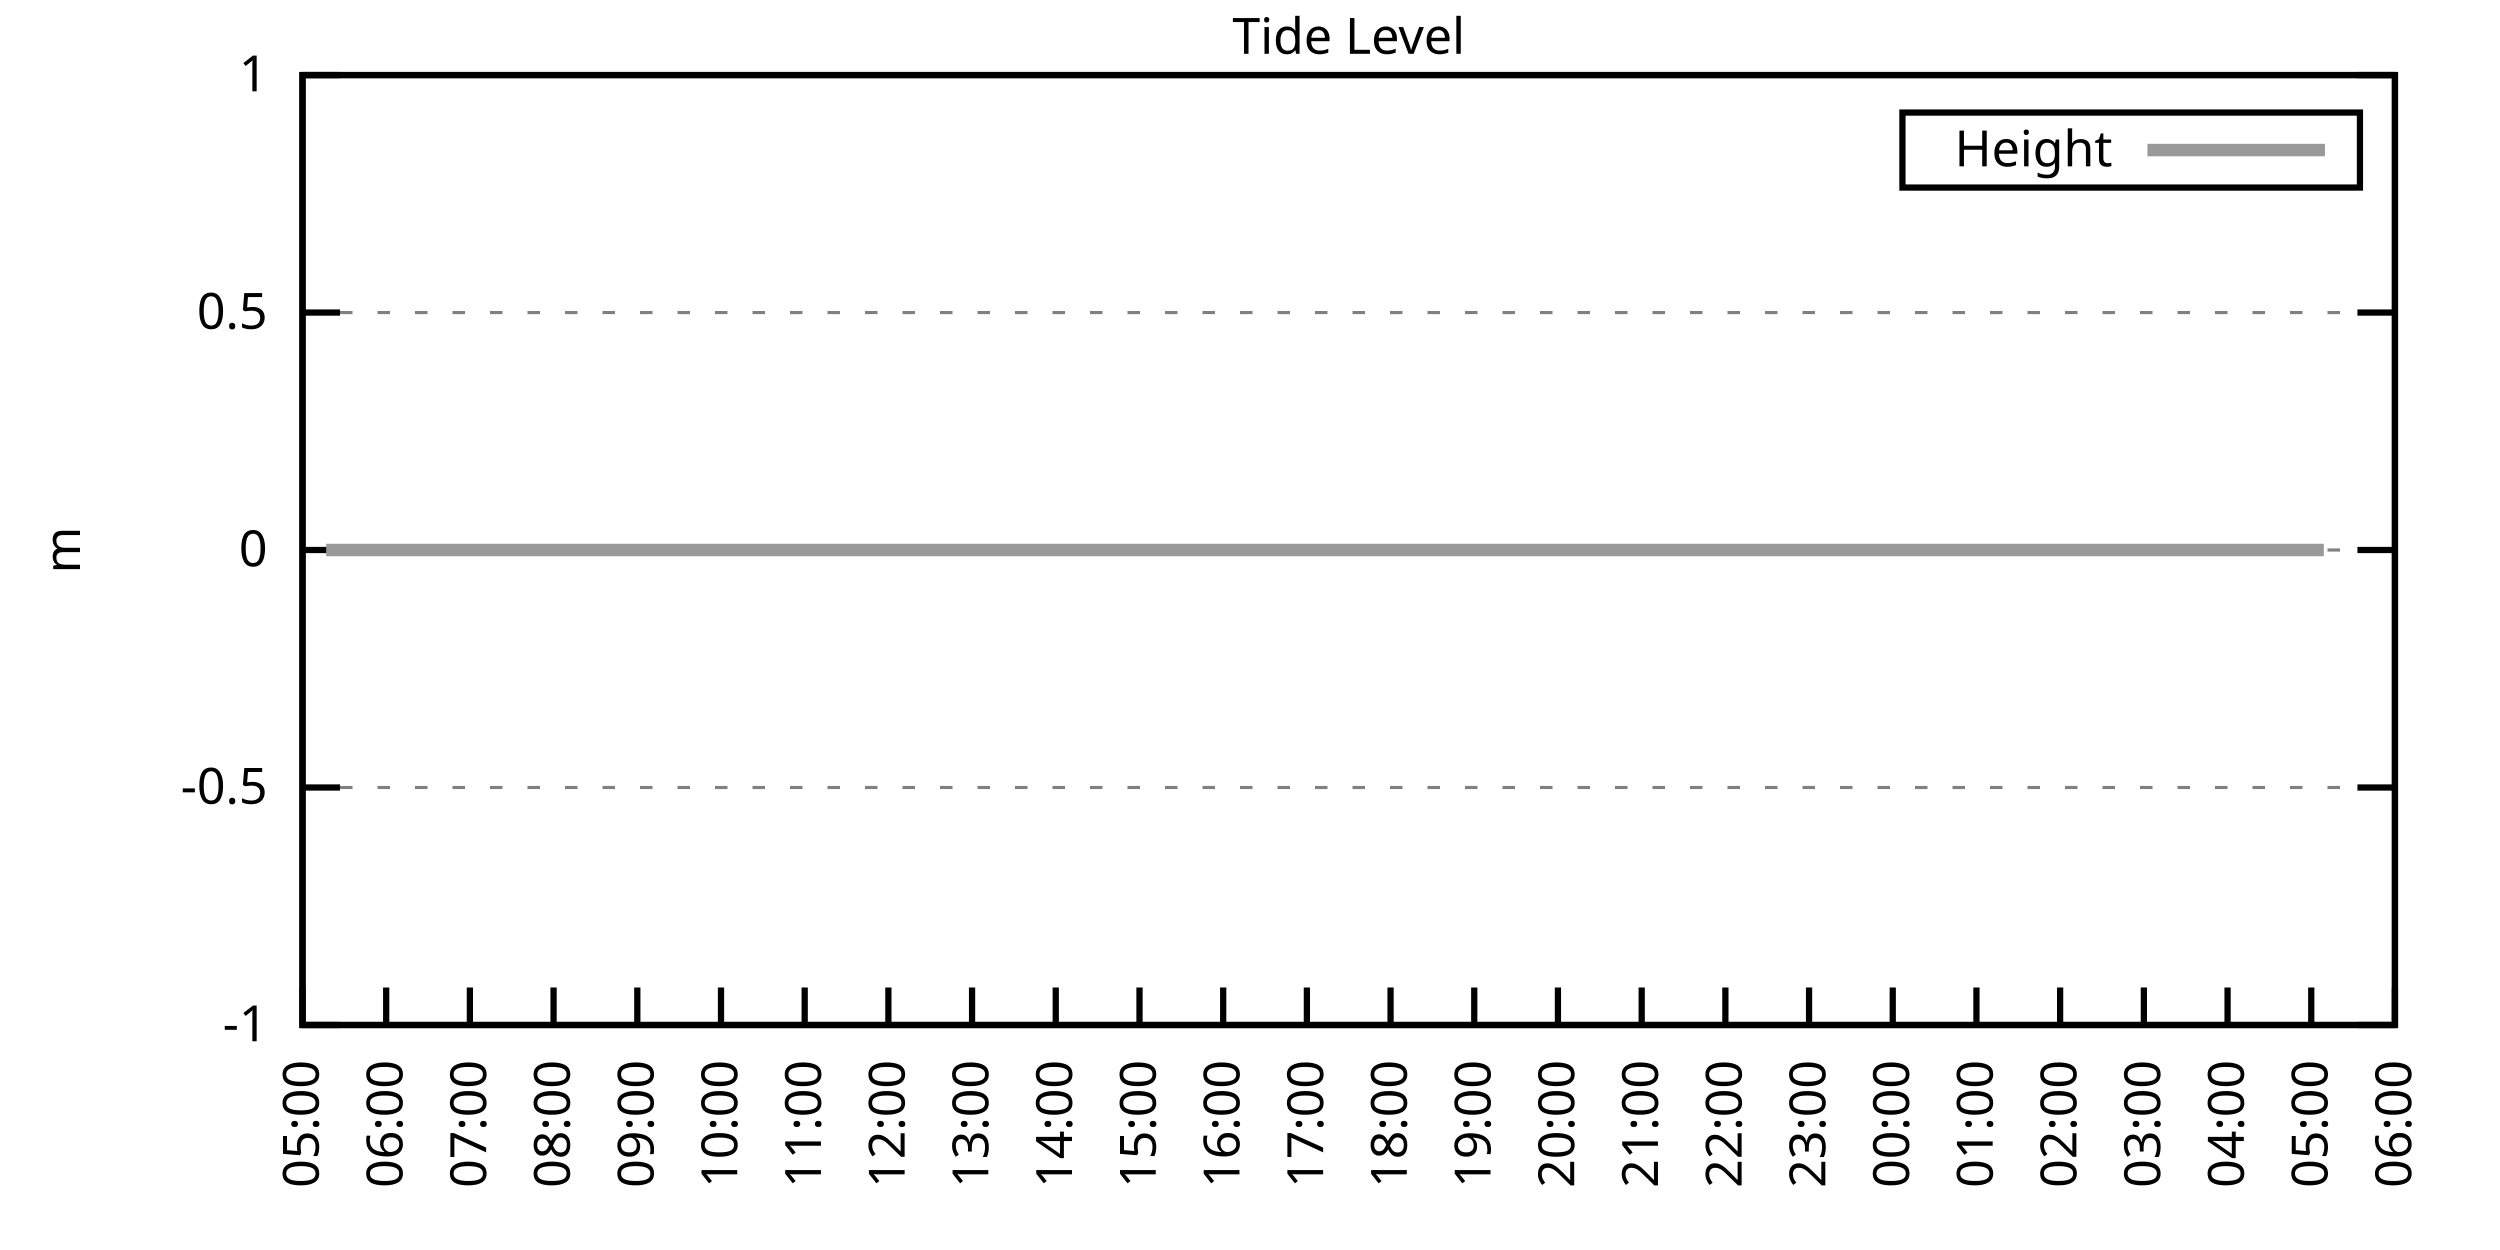
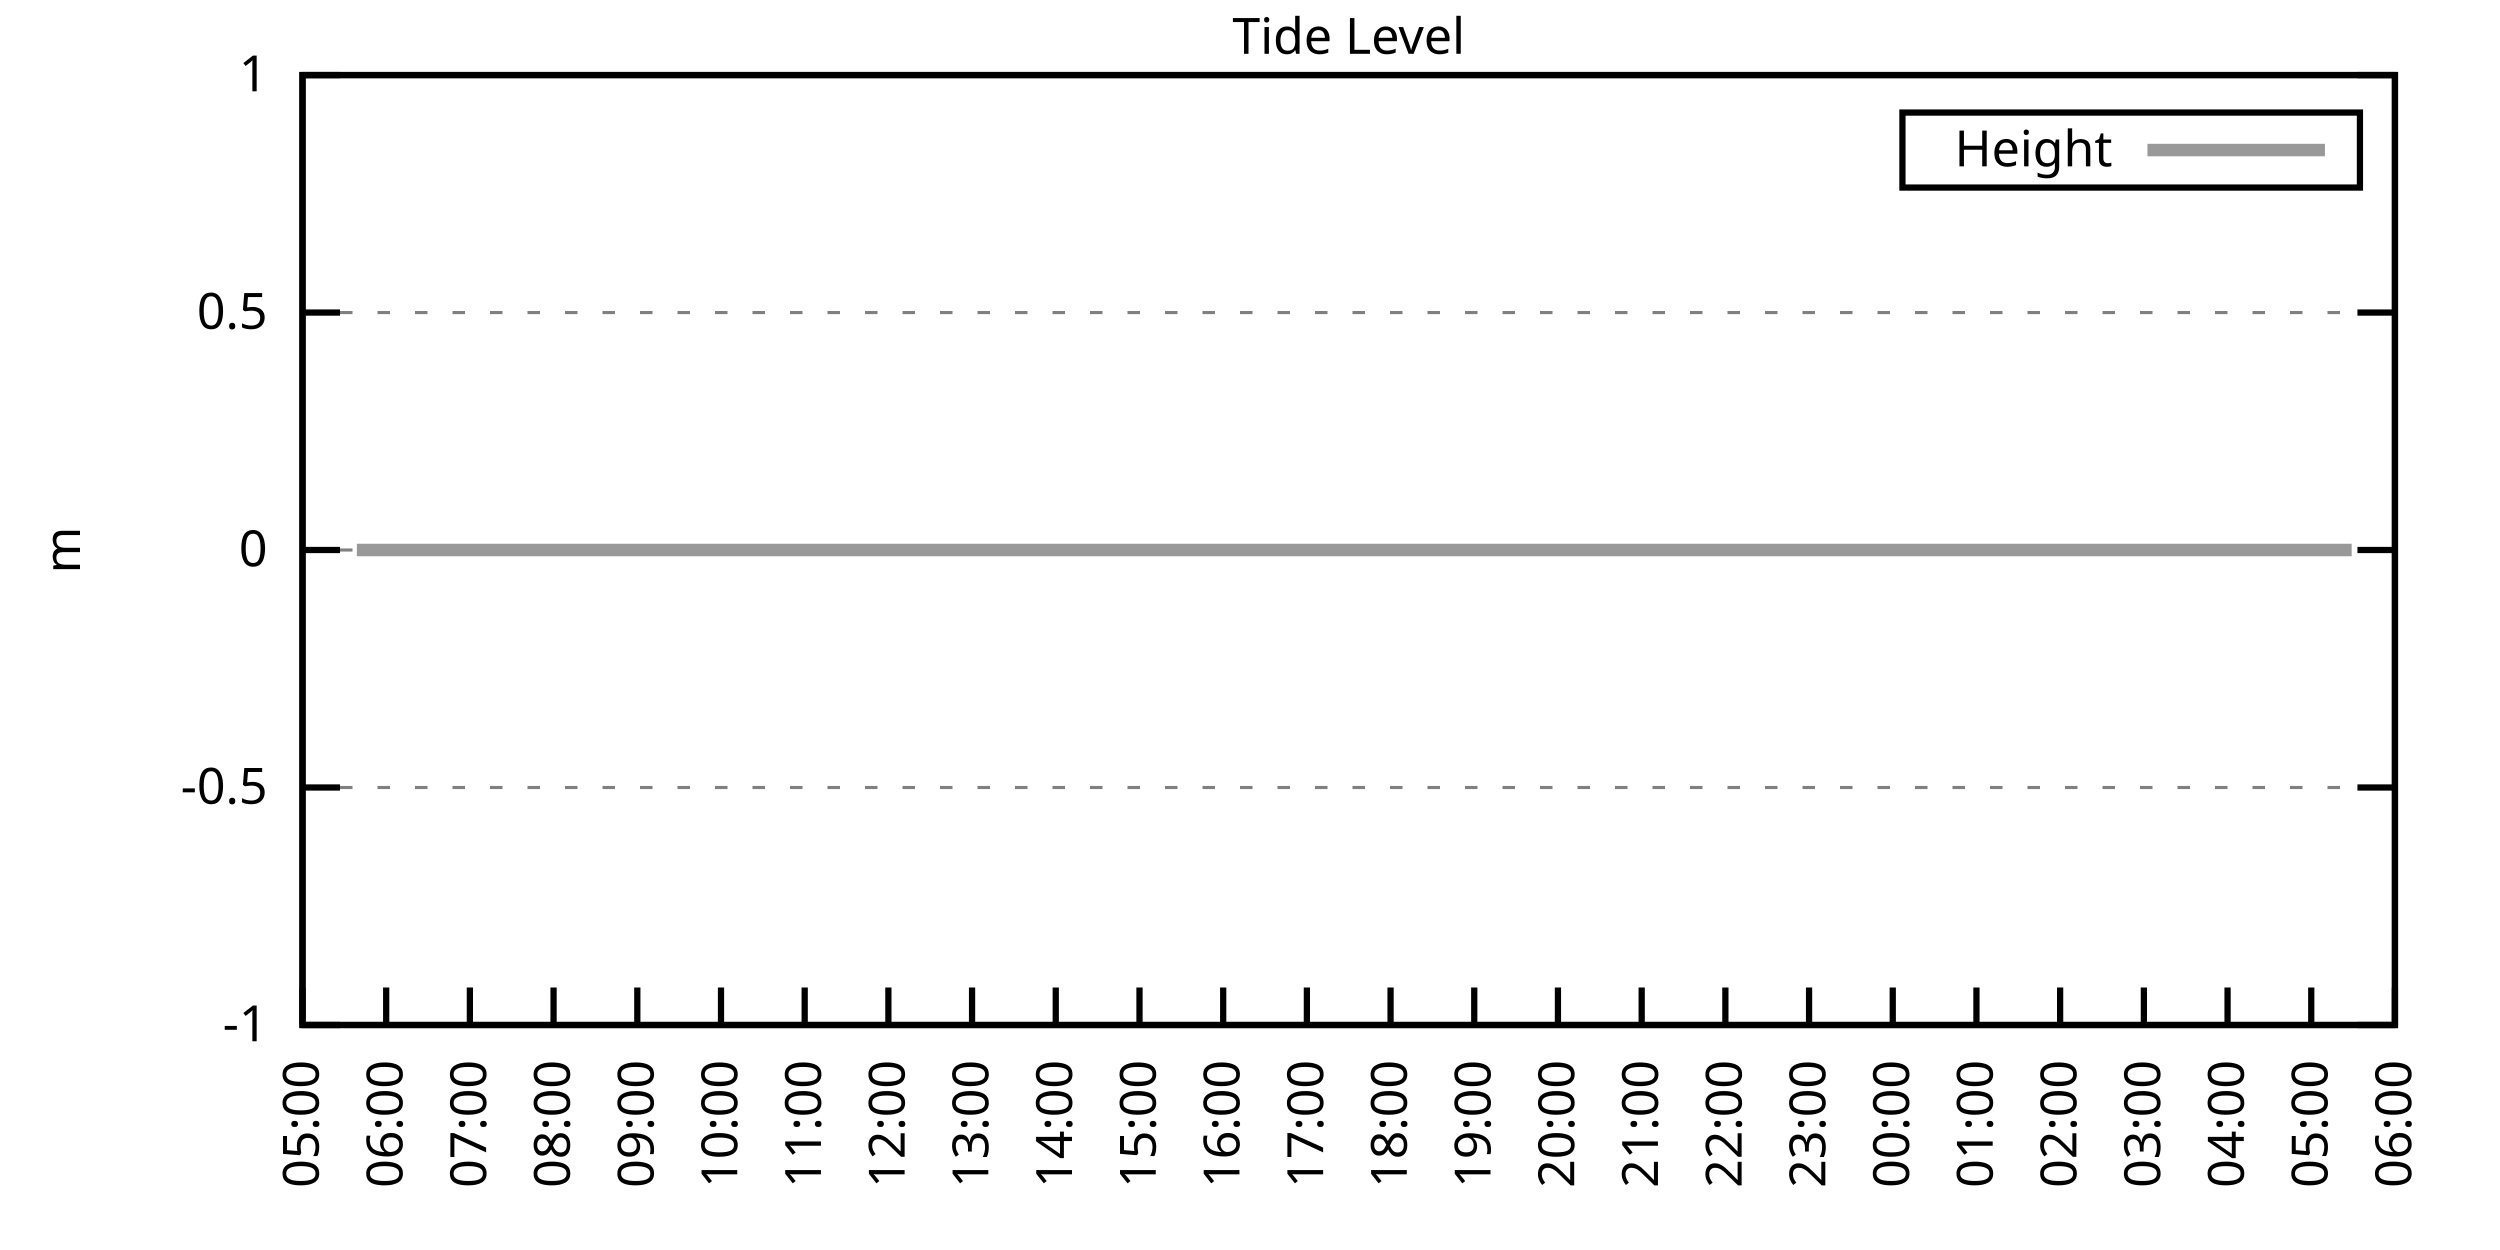
<svg xmlns="http://www.w3.org/2000/svg" xmlns:xlink="http://www.w3.org/1999/xlink" width="400" height="200" viewBox="0 0 400 200">
  <g id="gnuplot_canvas">
    <rect x="0" y="0" width="400" height="200" fill="none" />
    <defs>
      <circle id="gpDot" r="0.5" stroke-width="0.5" stroke="currentColor" />
      <path id="gpPt0" stroke-width="0.333" stroke="currentColor" d="M-1,0 h2 M0,-1 v2" />
      <path id="gpPt1" stroke-width="0.333" stroke="currentColor" d="M-1,-1 L1,1 M1,-1 L-1,1" />
      <path id="gpPt2" stroke-width="0.333" stroke="currentColor" d="M-1,0 L1,0 M0,-1 L0,1 M-1,-1 L1,1 M-1,1 L1,-1" />
      <rect id="gpPt3" stroke-width="0.333" stroke="currentColor" x="-1" y="-1" width="2" height="2" />
      <rect id="gpPt4" stroke-width="0.333" stroke="currentColor" fill="currentColor" x="-1" y="-1" width="2" height="2" />
      <circle id="gpPt5" stroke-width="0.333" stroke="currentColor" cx="0" cy="0" r="1" />
      <use xlink:href="#gpPt5" id="gpPt6" fill="currentColor" stroke="none" />
      <path id="gpPt7" stroke-width="0.333" stroke="currentColor" d="M0,-1.33 L-1.33,0.67 L1.33,0.67 z" />
      <use xlink:href="#gpPt7" id="gpPt8" fill="currentColor" stroke="none" />
      <use xlink:href="#gpPt7" id="gpPt9" stroke="currentColor" transform="rotate(180)" />
      <use xlink:href="#gpPt9" id="gpPt10" fill="currentColor" stroke="none" />
      <use xlink:href="#gpPt3" id="gpPt11" stroke="currentColor" transform="rotate(45)" />
      <use xlink:href="#gpPt11" id="gpPt12" fill="currentColor" stroke="none" />
      <path id="gpPt13" stroke-width="0.333" stroke="currentColor" d="M0,1.330 L1.265,0.411 L0.782,-1.067 L-0.782,-1.076 L-1.265,0.411 z" />
      <use xlink:href="#gpPt13" id="gpPt14" fill="currentColor" stroke="none" />
      <filter id="textbox" filterUnits="objectBoundingBox" x="0" y="0" height="1" width="1">
        <feFlood flood-color="white" flood-opacity="1" result="bgnd" />
        <feComposite in="SourceGraphic" in2="bgnd" operator="atop" />
      </filter>
      <filter id="greybox" filterUnits="objectBoundingBox" x="0" y="0" height="1" width="1">
        <feFlood flood-color="lightgrey" flood-opacity="1" result="grey" />
        <feComposite in="SourceGraphic" in2="grey" operator="atop" />
      </filter>
    </defs>
    <g fill="none" color="white" stroke="currentColor" stroke-width="1.00" stroke-linecap="butt" stroke-linejoin="miter">
</g>
    <g fill="none" color="black" stroke="currentColor" stroke-width="1.00" stroke-linecap="butt" stroke-linejoin="miter">
      <g stroke="none" shape-rendering="crispEdges">
        <polygon fill="rgb(255, 255, 255)" points="48.40,164.00 383.18,164.00 383.18,12.02 48.40,12.02 " />
      </g>
    </g>
    <g fill="none" color="black" stroke="currentColor" stroke-width="1.00" stroke-linecap="butt" stroke-linejoin="miter">
</g>
    <g fill="none" color="black" stroke="black" stroke-width="0.50" stroke-linecap="butt" stroke-linejoin="miter">
</g>
    <g fill="none" color="gray" stroke="currentColor" stroke-width="0.50" stroke-linecap="butt" stroke-linejoin="miter">
      <path stroke="gray" stroke-dasharray="2,4" class="gridline" d="M48.40,164.00 L383.19,164.00  " />
    </g>
    <g fill="none" color="gray" stroke="gray" stroke-width="1.00" stroke-linecap="butt" stroke-linejoin="miter">
</g>
    <g fill="none" color="black" stroke="currentColor" stroke-width="1.00" stroke-linecap="butt" stroke-linejoin="miter">
      <path stroke="black" d="M48.40,164.00 L54.40,164.00 M383.19,164.00 L377.19,164.00  " />
      <g transform="translate(42.80,166.60)" stroke="none" fill="black" font-family="Sans" font-size="8.00" text-anchor="end">
        <text>
          <tspan font-family="Sans">-1</tspan>
        </text>
      </g>
    </g>
    <g fill="none" color="black" stroke="currentColor" stroke-width="1.00" stroke-linecap="butt" stroke-linejoin="miter">
</g>
    <g fill="none" color="black" stroke="black" stroke-width="0.50" stroke-linecap="butt" stroke-linejoin="miter">
</g>
    <g fill="none" color="gray" stroke="currentColor" stroke-width="0.50" stroke-linecap="butt" stroke-linejoin="miter">
      <path stroke="gray" stroke-dasharray="2,4" class="gridline" d="M48.40,126.00 L383.19,126.00  " />
    </g>
    <g fill="none" color="gray" stroke="gray" stroke-width="1.00" stroke-linecap="butt" stroke-linejoin="miter">
</g>
    <g fill="none" color="black" stroke="currentColor" stroke-width="1.00" stroke-linecap="butt" stroke-linejoin="miter">
      <path stroke="black" d="M48.40,126.00 L54.40,126.00 M383.19,126.00 L377.19,126.00  " />
      <g transform="translate(42.80,128.60)" stroke="none" fill="black" font-family="Sans" font-size="8.00" text-anchor="end">
        <text>
          <tspan font-family="Sans">-0.5</tspan>
        </text>
      </g>
    </g>
    <g fill="none" color="black" stroke="currentColor" stroke-width="1.00" stroke-linecap="butt" stroke-linejoin="miter">
</g>
    <g fill="none" color="black" stroke="black" stroke-width="0.50" stroke-linecap="butt" stroke-linejoin="miter">
</g>
    <g fill="none" color="gray" stroke="currentColor" stroke-width="0.50" stroke-linecap="butt" stroke-linejoin="miter">
      <path stroke="gray" stroke-dasharray="2,4" class="gridline" d="M48.40,88.00 L383.19,88.00  " />
    </g>
    <g fill="none" color="gray" stroke="gray" stroke-width="1.00" stroke-linecap="butt" stroke-linejoin="miter">
</g>
    <g fill="none" color="black" stroke="currentColor" stroke-width="1.00" stroke-linecap="butt" stroke-linejoin="miter">
      <path stroke="black" d="M48.40,88.00 L54.40,88.00 M383.19,88.00 L377.19,88.00  " />
      <g transform="translate(42.80,90.60)" stroke="none" fill="black" font-family="Sans" font-size="8.00" text-anchor="end">
        <text>
          <tspan font-family="Sans"> 0</tspan>
        </text>
      </g>
    </g>
    <g fill="none" color="black" stroke="currentColor" stroke-width="1.00" stroke-linecap="butt" stroke-linejoin="miter">
</g>
    <g fill="none" color="black" stroke="black" stroke-width="0.50" stroke-linecap="butt" stroke-linejoin="miter">
</g>
    <g fill="none" color="gray" stroke="currentColor" stroke-width="0.50" stroke-linecap="butt" stroke-linejoin="miter">
      <path stroke="gray" stroke-dasharray="2,4" class="gridline" d="M48.40,50.01 L383.19,50.01  " />
    </g>
    <g fill="none" color="gray" stroke="gray" stroke-width="1.00" stroke-linecap="butt" stroke-linejoin="miter">
</g>
    <g fill="none" color="black" stroke="currentColor" stroke-width="1.00" stroke-linecap="butt" stroke-linejoin="miter">
      <path stroke="black" d="M48.40,50.01 L54.40,50.01 M383.19,50.01 L377.19,50.01  " />
      <g transform="translate(42.80,52.61)" stroke="none" fill="black" font-family="Sans" font-size="8.00" text-anchor="end">
        <text>
          <tspan font-family="Sans"> 0.5</tspan>
        </text>
      </g>
    </g>
    <g fill="none" color="black" stroke="currentColor" stroke-width="1.00" stroke-linecap="butt" stroke-linejoin="miter">
</g>
    <g fill="none" color="black" stroke="black" stroke-width="0.50" stroke-linecap="butt" stroke-linejoin="miter">
</g>
    <g fill="none" color="gray" stroke="currentColor" stroke-width="0.50" stroke-linecap="butt" stroke-linejoin="miter">
      <path stroke="gray" stroke-dasharray="2,4" class="gridline" d="M48.40,12.01 L383.19,12.01  " />
    </g>
    <g fill="none" color="gray" stroke="gray" stroke-width="1.00" stroke-linecap="butt" stroke-linejoin="miter">
</g>
    <g fill="none" color="black" stroke="currentColor" stroke-width="1.00" stroke-linecap="butt" stroke-linejoin="miter">
      <path stroke="black" d="M48.40,12.01 L54.40,12.01 M383.19,12.01 L377.19,12.01  " />
      <g transform="translate(42.80,14.61)" stroke="none" fill="black" font-family="Sans" font-size="8.00" text-anchor="end">
        <text>
          <tspan font-family="Sans"> 1</tspan>
        </text>
      </g>
    </g>
    <g fill="none" color="black" stroke="currentColor" stroke-width="1.00" stroke-linecap="butt" stroke-linejoin="miter">
      <path stroke="black" d="M48.40,164.00 L48.40,158.00  " />
      <g transform="translate(51.00,169.60) rotate(270.00)" stroke="none" fill="black" font-family="Sans" font-size="8.00" text-anchor="end">
        <text>
          <tspan font-family="Sans">05:00</tspan>
        </text>
      </g>
    </g>
    <g fill="none" color="black" stroke="currentColor" stroke-width="1.00" stroke-linecap="butt" stroke-linejoin="miter">
      <path stroke="black" d="M61.79,164.00 L61.79,158.00  " />
      <g transform="translate(64.39,169.60) rotate(270.00)" stroke="none" fill="black" font-family="Sans" font-size="8.00" text-anchor="end">
        <text>
          <tspan font-family="Sans">06:00</tspan>
        </text>
      </g>
    </g>
    <g fill="none" color="black" stroke="currentColor" stroke-width="1.00" stroke-linecap="butt" stroke-linejoin="miter">
      <path stroke="black" d="M75.18,164.00 L75.18,158.00  " />
      <g transform="translate(77.78,169.60) rotate(270.00)" stroke="none" fill="black" font-family="Sans" font-size="8.00" text-anchor="end">
        <text>
          <tspan font-family="Sans">07:00</tspan>
        </text>
      </g>
    </g>
    <g fill="none" color="black" stroke="currentColor" stroke-width="1.00" stroke-linecap="butt" stroke-linejoin="miter">
      <path stroke="black" d="M88.57,164.00 L88.57,158.00  " />
      <g transform="translate(91.17,169.60) rotate(270.00)" stroke="none" fill="black" font-family="Sans" font-size="8.00" text-anchor="end">
        <text>
          <tspan font-family="Sans">08:00</tspan>
        </text>
      </g>
    </g>
    <g fill="none" color="black" stroke="currentColor" stroke-width="1.00" stroke-linecap="butt" stroke-linejoin="miter">
      <path stroke="black" d="M101.97,164.00 L101.97,158.00  " />
      <g transform="translate(104.57,169.60) rotate(270.00)" stroke="none" fill="black" font-family="Sans" font-size="8.00" text-anchor="end">
        <text>
          <tspan font-family="Sans">09:00</tspan>
        </text>
      </g>
    </g>
    <g fill="none" color="black" stroke="currentColor" stroke-width="1.00" stroke-linecap="butt" stroke-linejoin="miter">
      <path stroke="black" d="M115.36,164.00 L115.36,158.00  " />
      <g transform="translate(117.96,169.60) rotate(270.00)" stroke="none" fill="black" font-family="Sans" font-size="8.00" text-anchor="end">
        <text>
          <tspan font-family="Sans">10:00</tspan>
        </text>
      </g>
    </g>
    <g fill="none" color="black" stroke="currentColor" stroke-width="1.00" stroke-linecap="butt" stroke-linejoin="miter">
      <path stroke="black" d="M128.75,164.00 L128.75,158.00  " />
      <g transform="translate(131.35,169.60) rotate(270.00)" stroke="none" fill="black" font-family="Sans" font-size="8.00" text-anchor="end">
        <text>
          <tspan font-family="Sans">11:00</tspan>
        </text>
      </g>
    </g>
    <g fill="none" color="black" stroke="currentColor" stroke-width="1.00" stroke-linecap="butt" stroke-linejoin="miter">
      <path stroke="black" d="M142.14,164.00 L142.14,158.00  " />
      <g transform="translate(144.74,169.60) rotate(270.00)" stroke="none" fill="black" font-family="Sans" font-size="8.00" text-anchor="end">
        <text>
          <tspan font-family="Sans">12:00</tspan>
        </text>
      </g>
    </g>
    <g fill="none" color="black" stroke="currentColor" stroke-width="1.00" stroke-linecap="butt" stroke-linejoin="miter">
      <path stroke="black" d="M155.53,164.00 L155.53,158.00  " />
      <g transform="translate(158.13,169.60) rotate(270.00)" stroke="none" fill="black" font-family="Sans" font-size="8.00" text-anchor="end">
        <text>
          <tspan font-family="Sans">13:00</tspan>
        </text>
      </g>
    </g>
    <g fill="none" color="black" stroke="currentColor" stroke-width="1.00" stroke-linecap="butt" stroke-linejoin="miter">
      <path stroke="black" d="M168.92,164.00 L168.92,158.00  " />
      <g transform="translate(171.52,169.60) rotate(270.00)" stroke="none" fill="black" font-family="Sans" font-size="8.00" text-anchor="end">
        <text>
          <tspan font-family="Sans">14:00</tspan>
        </text>
      </g>
    </g>
    <g fill="none" color="black" stroke="currentColor" stroke-width="1.00" stroke-linecap="butt" stroke-linejoin="miter">
      <path stroke="black" d="M182.32,164.00 L182.32,158.00  " />
      <g transform="translate(184.92,169.60) rotate(270.00)" stroke="none" fill="black" font-family="Sans" font-size="8.00" text-anchor="end">
        <text>
          <tspan font-family="Sans">15:00</tspan>
        </text>
      </g>
    </g>
    <g fill="none" color="black" stroke="currentColor" stroke-width="1.00" stroke-linecap="butt" stroke-linejoin="miter">
      <path stroke="black" d="M195.71,164.00 L195.71,158.00  " />
      <g transform="translate(198.31,169.60) rotate(270.00)" stroke="none" fill="black" font-family="Sans" font-size="8.00" text-anchor="end">
        <text>
          <tspan font-family="Sans">16:00</tspan>
        </text>
      </g>
    </g>
    <g fill="none" color="black" stroke="currentColor" stroke-width="1.00" stroke-linecap="butt" stroke-linejoin="miter">
      <path stroke="black" d="M209.10,164.00 L209.10,158.00  " />
      <g transform="translate(211.70,169.60) rotate(270.00)" stroke="none" fill="black" font-family="Sans" font-size="8.00" text-anchor="end">
        <text>
          <tspan font-family="Sans">17:00</tspan>
        </text>
      </g>
    </g>
    <g fill="none" color="black" stroke="currentColor" stroke-width="1.00" stroke-linecap="butt" stroke-linejoin="miter">
      <path stroke="black" d="M222.49,164.00 L222.49,158.00  " />
      <g transform="translate(225.09,169.60) rotate(270.00)" stroke="none" fill="black" font-family="Sans" font-size="8.00" text-anchor="end">
        <text>
          <tspan font-family="Sans">18:00</tspan>
        </text>
      </g>
    </g>
    <g fill="none" color="black" stroke="currentColor" stroke-width="1.00" stroke-linecap="butt" stroke-linejoin="miter">
      <path stroke="black" d="M235.88,164.00 L235.88,158.00  " />
      <g transform="translate(238.48,169.60) rotate(270.00)" stroke="none" fill="black" font-family="Sans" font-size="8.00" text-anchor="end">
        <text>
          <tspan font-family="Sans">19:00</tspan>
        </text>
      </g>
    </g>
    <g fill="none" color="black" stroke="currentColor" stroke-width="1.00" stroke-linecap="butt" stroke-linejoin="miter">
      <path stroke="black" d="M249.27,164.00 L249.27,158.00  " />
      <g transform="translate(251.87,169.60) rotate(270.00)" stroke="none" fill="black" font-family="Sans" font-size="8.00" text-anchor="end">
        <text>
          <tspan font-family="Sans">20:00</tspan>
        </text>
      </g>
    </g>
    <g fill="none" color="black" stroke="currentColor" stroke-width="1.00" stroke-linecap="butt" stroke-linejoin="miter">
      <path stroke="black" d="M262.67,164.00 L262.67,158.00  " />
      <g transform="translate(265.27,169.60) rotate(270.00)" stroke="none" fill="black" font-family="Sans" font-size="8.00" text-anchor="end">
        <text>
          <tspan font-family="Sans">21:00</tspan>
        </text>
      </g>
    </g>
    <g fill="none" color="black" stroke="currentColor" stroke-width="1.00" stroke-linecap="butt" stroke-linejoin="miter">
      <path stroke="black" d="M276.06,164.00 L276.06,158.00  " />
      <g transform="translate(278.66,169.60) rotate(270.00)" stroke="none" fill="black" font-family="Sans" font-size="8.00" text-anchor="end">
        <text>
          <tspan font-family="Sans">22:00</tspan>
        </text>
      </g>
    </g>
    <g fill="none" color="black" stroke="currentColor" stroke-width="1.00" stroke-linecap="butt" stroke-linejoin="miter">
      <path stroke="black" d="M289.45,164.00 L289.45,158.00  " />
      <g transform="translate(292.05,169.60) rotate(270.00)" stroke="none" fill="black" font-family="Sans" font-size="8.00" text-anchor="end">
        <text>
          <tspan font-family="Sans">23:00</tspan>
        </text>
      </g>
    </g>
    <g fill="none" color="black" stroke="currentColor" stroke-width="1.00" stroke-linecap="butt" stroke-linejoin="miter">
      <path stroke="black" d="M302.84,164.00 L302.84,158.00  " />
      <g transform="translate(305.44,169.60) rotate(270.00)" stroke="none" fill="black" font-family="Sans" font-size="8.00" text-anchor="end">
        <text>
          <tspan font-family="Sans">00:00</tspan>
        </text>
      </g>
    </g>
    <g fill="none" color="black" stroke="currentColor" stroke-width="1.00" stroke-linecap="butt" stroke-linejoin="miter">
      <path stroke="black" d="M316.23,164.00 L316.23,158.00  " />
      <g transform="translate(318.83,169.60) rotate(270.00)" stroke="none" fill="black" font-family="Sans" font-size="8.00" text-anchor="end">
        <text>
          <tspan font-family="Sans">01:00</tspan>
        </text>
      </g>
    </g>
    <g fill="none" color="black" stroke="currentColor" stroke-width="1.00" stroke-linecap="butt" stroke-linejoin="miter">
      <path stroke="black" d="M329.62,164.00 L329.62,158.00  " />
      <g transform="translate(332.22,169.60) rotate(270.00)" stroke="none" fill="black" font-family="Sans" font-size="8.00" text-anchor="end">
        <text>
          <tspan font-family="Sans">02:00</tspan>
        </text>
      </g>
    </g>
    <g fill="none" color="black" stroke="currentColor" stroke-width="1.00" stroke-linecap="butt" stroke-linejoin="miter">
      <path stroke="black" d="M343.02,164.00 L343.02,158.00  " />
      <g transform="translate(345.62,169.60) rotate(270.00)" stroke="none" fill="black" font-family="Sans" font-size="8.00" text-anchor="end">
        <text>
          <tspan font-family="Sans">03:00</tspan>
        </text>
      </g>
    </g>
    <g fill="none" color="black" stroke="currentColor" stroke-width="1.00" stroke-linecap="butt" stroke-linejoin="miter">
      <path stroke="black" d="M356.41,164.00 L356.41,158.00  " />
      <g transform="translate(359.01,169.60) rotate(270.00)" stroke="none" fill="black" font-family="Sans" font-size="8.00" text-anchor="end">
        <text>
          <tspan font-family="Sans">04:00</tspan>
        </text>
      </g>
    </g>
    <g fill="none" color="black" stroke="currentColor" stroke-width="1.00" stroke-linecap="butt" stroke-linejoin="miter">
      <path stroke="black" d="M369.80,164.00 L369.80,158.00  " />
      <g transform="translate(372.40,169.60) rotate(270.00)" stroke="none" fill="black" font-family="Sans" font-size="8.00" text-anchor="end">
        <text>
          <tspan font-family="Sans">05:00</tspan>
        </text>
      </g>
    </g>
    <g fill="none" color="black" stroke="currentColor" stroke-width="1.00" stroke-linecap="butt" stroke-linejoin="miter">
      <path stroke="black" d="M383.19,164.00 L383.19,158.00  " />
      <g transform="translate(385.79,169.60) rotate(270.00)" stroke="none" fill="black" font-family="Sans" font-size="8.00" text-anchor="end">
        <text>
          <tspan font-family="Sans">06:00</tspan>
        </text>
      </g>
    </g>
    <g fill="none" color="black" stroke="currentColor" stroke-width="1.00" stroke-linecap="butt" stroke-linejoin="miter">
</g>
    <g fill="none" color="black" stroke="currentColor" stroke-width="1.00" stroke-linecap="butt" stroke-linejoin="miter">
      <path stroke="black" d="M48.40,12.01 L48.40,164.00 L383.19,164.00 L383.19,12.01 L48.40,12.01 Z  " />
    </g>
    <g fill="none" color="black" stroke="currentColor" stroke-width="1.00" stroke-linecap="butt" stroke-linejoin="miter">
</g>
    <g fill="none" color="black" stroke="currentColor" stroke-width="1.00" stroke-linecap="butt" stroke-linejoin="miter">
      <path stroke="black" d="M304.39,30.01 L304.39,18.01 L377.59,18.01 L377.59,30.01 L304.39,30.01 Z  " />
    </g>
    <g id="Tide_level_plot_1">
      <g fill="none" color="white" stroke="black" stroke-width="2.00" stroke-linecap="butt" stroke-linejoin="miter">
</g>
      <g fill="none" color="black" stroke="currentColor" stroke-width="2.00" stroke-linecap="butt" stroke-linejoin="miter">
        <g transform="translate(337.99,26.61)" stroke="none" fill="black" font-family="Sans" font-size="8.00" text-anchor="end">
          <text>
            <tspan font-family="Sans">Height</tspan>
          </text>
        </g>
      </g>
      <g fill="none" color="black" stroke="currentColor" stroke-width="2.00" stroke-linecap="butt" stroke-linejoin="miter">
-         <path stroke="rgb(153, 153, 153)" d="M343.59,24.01 L371.99,24.01 M52.19,88.00 L54.65,88.00 L57.10,88.00 L59.11,88.00 L61.35,88.00 L63.58,88.00   L65.81,88.00 L68.04,88.00 L70.50,88.00 L72.50,88.00 L74.96,88.00 L76.97,88.00 L79.20,88.00 L81.43,88.00   L83.66,88.00 L85.90,88.00 L88.35,88.00 L90.36,88.00 L92.59,88.00 L95.05,88.00 L97.28,88.00 L99.51,88.00   L101.52,88.00 L103.98,88.00 L105.76,88.00 L108.44,88.00 L110.67,88.00 L112.46,88.00 L115.13,88.00 L117.14,88.00   L119.60,88.00 L121.61,88.00 L124.06,88.00 L126.07,88.00 L128.53,88.00 L130.54,88.00 L132.99,88.00 L135.00,88.00   L137.23,88.00 L139.69,88.00 L141.69,88.00 L144.15,88.00 L146.16,88.00 L148.17,88.00 L150.62,88.00 L153.08,88.00   L155.09,88.00 L157.32,88.00 L159.77,88.00 L161.56,88.00 L164.24,88.00 L166.47,88.00 L168.70,88.00 L170.71,88.00   L172.94,88.00 L174.73,88.00 L177.63,88.00 L179.64,88.00 L182.09,88.00 L184.10,88.00 L186.33,88.00 L188.79,88.00   L190.80,88.00 L193.25,88.00 L195.26,88.00 L197.27,88.00 L199.73,88.00 L202.18,88.00 L204.19,88.00 L206.42,88.00   L208.88,88.00 L210.88,88.00 L212.89,88.00 L215.35,88.00 L217.58,88.00 L219.81,88.00 L222.04,88.00 L224.05,88.00   L226.29,88.00 L228.52,88.00 L230.75,88.00 L233.43,88.00 L235.44,88.00 L237.89,88.00 L239.90,88.00 L242.36,88.00   L244.36,88.00 L246.82,88.00 L248.83,88.00 L251.28,88.00 L253.29,88.00 L255.75,88.00 L257.76,88.00 L260.21,88.00   L262.44,88.00 L264.45,88.00 L266.91,88.00 L268.92,88.00 L271.15,88.00 L273.60,88.00 L275.61,88.00 L277.84,88.00   L280.07,88.00 L282.31,88.00 L284.54,88.00 L286.77,88.00 L289.00,88.00 L291.23,88.00 L293.47,88.00 L295.70,88.00   L297.93,88.00 L300.16,88.00 L302.39,88.00 L304.85,88.00 L306.86,88.00 L309.09,88.00 L311.54,88.00 L313.78,88.00   L315.56,88.00 L318.02,88.00 L319.80,88.00 L322.48,88.00 L324.94,88.00 L326.95,88.00 L329.18,88.00 L331.41,88.00   L333.64,88.00 L336.10,88.00 L338.10,88.00 L340.56,88.00 L342.57,88.00 L345.02,88.00 L347.26,88.00 L349.49,88.00   L351.50,88.00 L353.95,88.00 L356.18,88.00 L357.97,88.00 L360.65,88.00 L362.43,88.00 L364.89,88.00 L367.12,88.00   L369.13,88.00 L371.81,88.00  " />
+         <path stroke="rgb(153, 153, 153)" d="M343.59,24.01 L371.99,24.01 M57.10,88.00 L59.11,88.00 L61.35,88.00 L63.58,88.00 L65.81,88.00 L68.04,88.00   L70.50,88.00 L72.50,88.00 L74.96,88.00 L76.97,88.00 L79.20,88.00 L81.43,88.00 L83.66,88.00 L85.90,88.00   L88.35,88.00 L90.36,88.00 L92.59,88.00 L95.05,88.00 L97.28,88.00 L99.51,88.00 L101.52,88.00 L103.98,88.00   L105.76,88.00 L108.44,88.00 L110.67,88.00 L112.46,88.00 L115.13,88.00 L117.14,88.00 L119.60,88.00 L121.61,88.00   L124.06,88.00 L126.07,88.00 L128.53,88.00 L130.54,88.00 L132.99,88.00 L135.00,88.00 L137.23,88.00 L139.69,88.00   L141.69,88.00 L144.15,88.00 L146.16,88.00 L148.17,88.00 L150.62,88.00 L153.08,88.00 L155.09,88.00 L157.32,88.00   L159.77,88.00 L161.56,88.00 L164.24,88.00 L166.47,88.00 L168.70,88.00 L170.71,88.00 L172.94,88.00 L174.73,88.00   L177.63,88.00 L179.64,88.00 L182.09,88.00 L184.10,88.00 L186.33,88.00 L188.79,88.00 L190.80,88.00 L193.25,88.00   L195.26,88.00 L197.27,88.00 L199.73,88.00 L202.18,88.00 L204.19,88.00 L206.42,88.00 L208.88,88.00 L210.88,88.00   L212.89,88.00 L215.35,88.00 L217.58,88.00 L219.81,88.00 L222.04,88.00 L224.05,88.00 L226.29,88.00 L228.52,88.00   L230.75,88.00 L233.43,88.00 L235.44,88.00 L237.89,88.00 L239.90,88.00 L242.36,88.00 L244.36,88.00 L246.82,88.00   L248.83,88.00 L251.28,88.00 L253.29,88.00 L255.75,88.00 L257.76,88.00 L260.21,88.00 L262.44,88.00 L264.45,88.00   L266.91,88.00 L268.92,88.00 L271.15,88.00 L273.60,88.00 L275.61,88.00 L277.84,88.00 L280.07,88.00 L282.31,88.00   L284.54,88.00 L286.77,88.00 L289.00,88.00 L291.23,88.00 L293.47,88.00 L295.70,88.00 L297.93,88.00 L300.16,88.00   L302.39,88.00 L304.85,88.00 L306.86,88.00 L309.09,88.00 L311.54,88.00 L313.78,88.00 L315.56,88.00 L318.02,88.00   L319.80,88.00 L322.48,88.00 L324.94,88.00 L326.95,88.00 L329.18,88.00 L331.41,88.00 L333.64,88.00 L336.10,88.00   L338.10,88.00 L340.56,88.00 L342.57,88.00 L345.02,88.00 L347.26,88.00 L349.49,88.00 L351.50,88.00 L353.95,88.00   L356.18,88.00 L357.97,88.00 L360.65,88.00 L362.43,88.00 L364.89,88.00 L367.12,88.00 L369.13,88.00 L371.81,88.00   L374.04,88.00 L376.27,88.00  " />
      </g>
    </g>
    <g fill="none" color="black" stroke="currentColor" stroke-width="2.00" stroke-linecap="butt" stroke-linejoin="miter">
</g>
    <g fill="none" color="black" stroke="black" stroke-width="1.00" stroke-linecap="butt" stroke-linejoin="miter">
</g>
    <g fill="none" color="black" stroke="currentColor" stroke-width="1.00" stroke-linecap="butt" stroke-linejoin="miter">
      <path stroke="black" d="M48.40,12.01 L48.40,164.00 L383.19,164.00 L383.19,12.01 L48.40,12.01 Z  " />
      <g transform="translate(12.80,88.01) rotate(270.00)" stroke="none" fill="black" font-family="Sans" font-size="8.00" text-anchor="middle">
        <text>
          <tspan font-family="Sans">m</tspan>
        </text>
      </g>
    </g>
    <g fill="none" color="black" stroke="currentColor" stroke-width="1.00" stroke-linecap="butt" stroke-linejoin="miter">
</g>
    <g fill="none" color="black" stroke="currentColor" stroke-width="1.00" stroke-linecap="butt" stroke-linejoin="miter">
      <g transform="translate(215.79,8.61)" stroke="none" fill="black" font-family="Sans" font-size="8.00" text-anchor="middle">
        <text>
          <tspan font-family="Sans">Tide Level</tspan>
        </text>
      </g>
    </g>
    <g fill="none" color="black" stroke="currentColor" stroke-width="1.00" stroke-linecap="butt" stroke-linejoin="miter">
</g>
  </g>
</svg>
